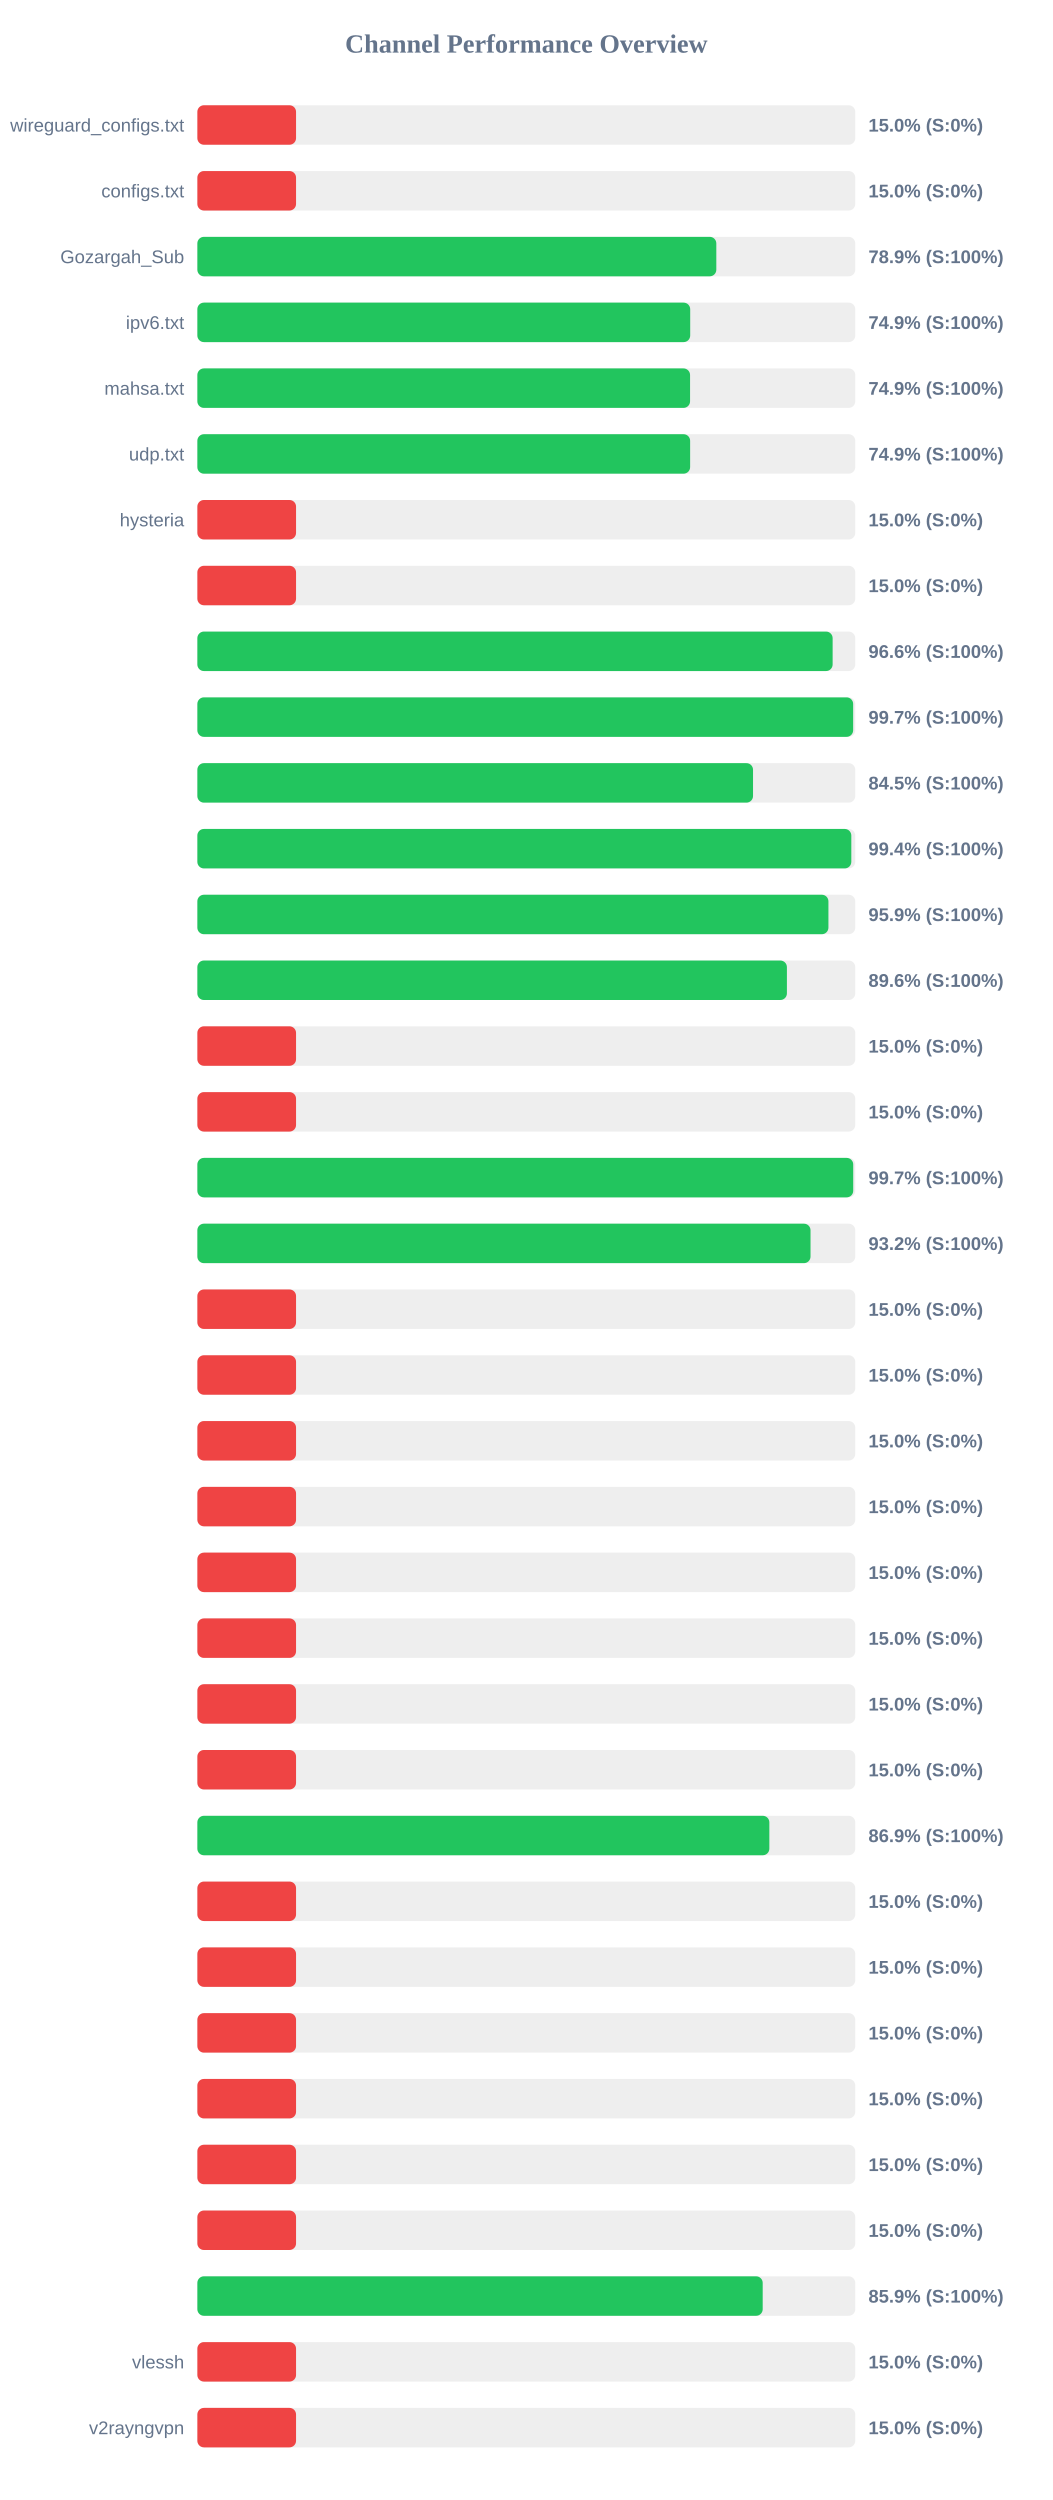
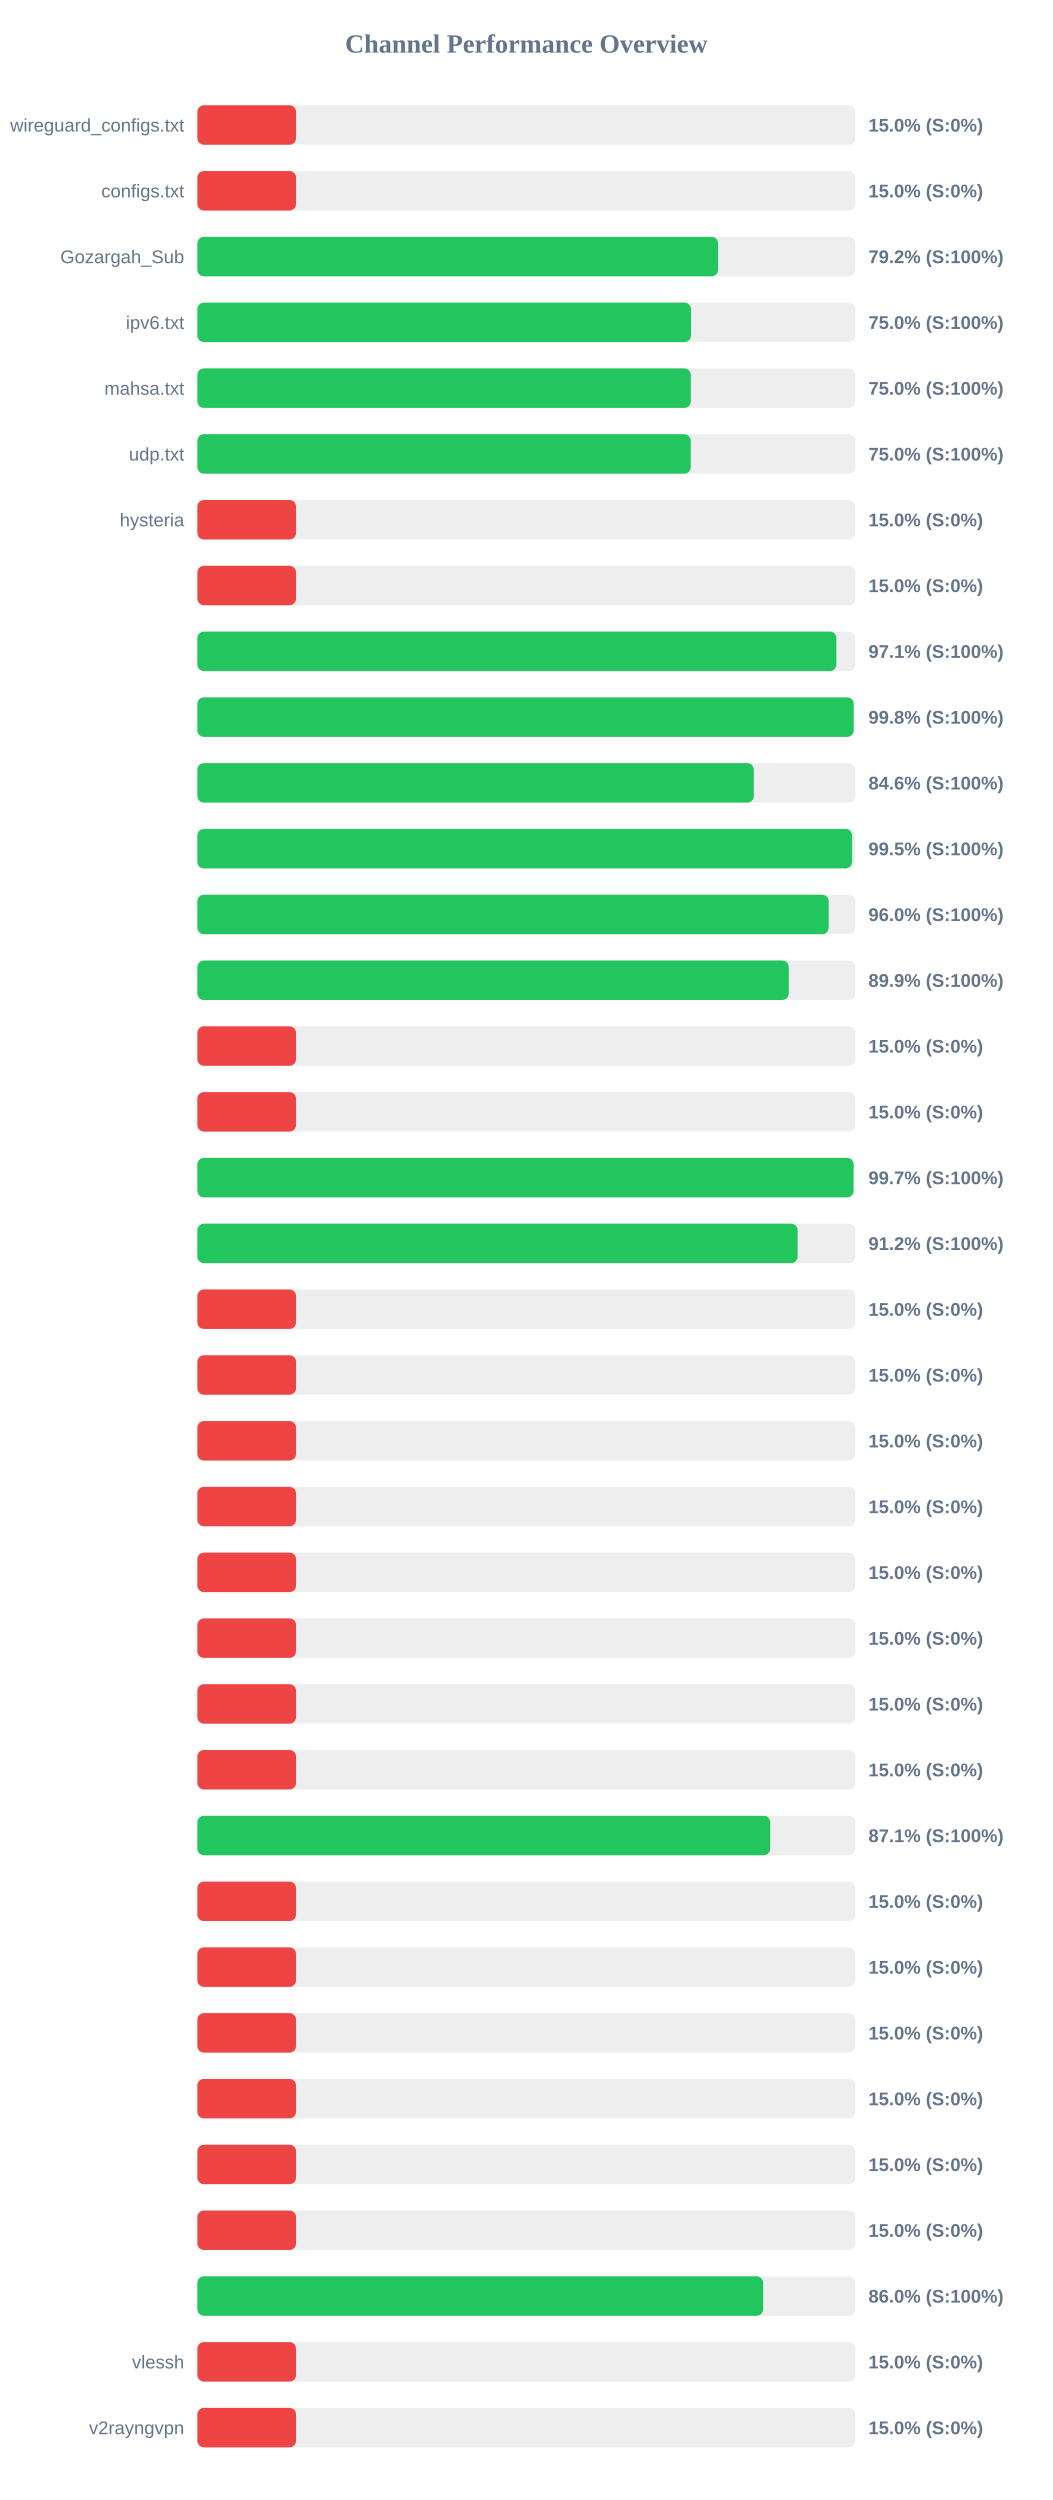
<svg xmlns="http://www.w3.org/2000/svg" width="800" height="1900" version="1.1">
  <style>
        .row { font: 14px Arial; fill: #64748b; }
        .score { font: bold 14px Arial; fill: #64748b; }
    </style>
  <text x="400" y="40" text-anchor="middle" font-size="20px" font-weight="bold" fill="#64748b">Channel Performance Overview</text>
  <rect x="150" y="80" width="500" height="30" fill="#eee" rx="5" />
  <rect x="150" y="80" width="75.0" height="30" fill="#ef4444" rx="5" />
  <text x="140" y="100" text-anchor="end" class="row">wireguard_configs.txt</text>
  <text x="660" y="100" text-anchor="start" class="score">15.0% (S:0%)</text>
  <rect x="150" y="130" width="500" height="30" fill="#eee" rx="5" />
  <rect x="150" y="130" width="75.0" height="30" fill="#ef4444" rx="5" />
  <text x="140" y="150" text-anchor="end" class="row">configs.txt</text>
  <text x="660" y="150" text-anchor="start" class="score">15.0% (S:0%)</text>
  <rect x="150" y="180" width="500" height="30" fill="#eee" rx="5" />
-   <rect x="150" y="180" width="394.4" height="30" fill="#22c55e" rx="5" />
+   <rect x="150" y="180" width="395.75" height="30" fill="#22c55e" rx="5" />
  <text x="140" y="200" text-anchor="end" class="row">Gozargah_Sub</text>
-   <text x="660" y="200" text-anchor="start" class="score">78.9% (S:100%)</text>
+   <text x="660" y="200" text-anchor="start" class="score">79.2% (S:100%)</text>
  <rect x="150" y="230" width="500" height="30" fill="#eee" rx="5" />
-   <rect x="150" y="230" width="374.55" height="30" fill="#22c55e" rx="5" />
+   <rect x="150" y="230" width="375.15" height="30" fill="#22c55e" rx="5" />
  <text x="140" y="250" text-anchor="end" class="row">ipv6.txt</text>
-   <text x="660" y="250" text-anchor="start" class="score">74.9% (S:100%)</text>
+   <text x="660" y="250" text-anchor="start" class="score">75.0% (S:100%)</text>
  <rect x="150" y="280" width="500" height="30" fill="#eee" rx="5" />
-   <rect x="150" y="280" width="374.45" height="30" fill="#22c55e" rx="5" />
+   <rect x="150" y="280" width="375.0" height="30" fill="#22c55e" rx="5" />
  <text x="140" y="300" text-anchor="end" class="row">mahsa.txt</text>
-   <text x="660" y="300" text-anchor="start" class="score">74.9% (S:100%)</text>
+   <text x="660" y="300" text-anchor="start" class="score">75.0% (S:100%)</text>
  <rect x="150" y="330" width="500" height="30" fill="#eee" rx="5" />
-   <rect x="150" y="330" width="374.5" height="30" fill="#22c55e" rx="5" />
+   <rect x="150" y="330" width="374.95" height="30" fill="#22c55e" rx="5" />
  <text x="140" y="350" text-anchor="end" class="row">udp.txt</text>
-   <text x="660" y="350" text-anchor="start" class="score">74.9% (S:100%)</text>
+   <text x="660" y="350" text-anchor="start" class="score">75.0% (S:100%)</text>
  <rect x="150" y="380" width="500" height="30" fill="#eee" rx="5" />
  <rect x="150" y="380" width="75.0" height="30" fill="#ef4444" rx="5" />
  <text x="140" y="400" text-anchor="end" class="row">hysteria</text>
  <text x="660" y="400" text-anchor="start" class="score">15.0% (S:0%)</text>
  <rect x="150" y="430" width="500" height="30" fill="#eee" rx="5" />
  <rect x="150" y="430" width="75.0" height="30" fill="#ef4444" rx="5" />
  <text x="140" y="450" text-anchor="end" class="row" />
  <text x="660" y="450" text-anchor="start" class="score">15.0% (S:0%)</text>
  <rect x="150" y="480" width="500" height="30" fill="#eee" rx="5" />
-   <rect x="150" y="480" width="482.8" height="30" fill="#22c55e" rx="5" />
+   <rect x="150" y="480" width="485.65" height="30" fill="#22c55e" rx="5" />
  <text x="140" y="500" text-anchor="end" class="row" />
-   <text x="660" y="500" text-anchor="start" class="score">96.6% (S:100%)</text>
+   <text x="660" y="500" text-anchor="start" class="score">97.1% (S:100%)</text>
  <rect x="150" y="530" width="500" height="30" fill="#eee" rx="5" />
-   <rect x="150" y="530" width="498.4" height="30" fill="#22c55e" rx="5" />
+   <rect x="150" y="530" width="498.8" height="30" fill="#22c55e" rx="5" />
  <text x="140" y="550" text-anchor="end" class="row" />
-   <text x="660" y="550" text-anchor="start" class="score">99.7% (S:100%)</text>
+   <text x="660" y="550" text-anchor="start" class="score">99.8% (S:100%)</text>
  <rect x="150" y="580" width="500" height="30" fill="#eee" rx="5" />
-   <rect x="150" y="580" width="422.3" height="30" fill="#22c55e" rx="5" />
+   <rect x="150" y="580" width="422.9" height="30" fill="#22c55e" rx="5" />
  <text x="140" y="600" text-anchor="end" class="row" />
-   <text x="660" y="600" text-anchor="start" class="score">84.5% (S:100%)</text>
+   <text x="660" y="600" text-anchor="start" class="score">84.6% (S:100%)</text>
  <rect x="150" y="630" width="500" height="30" fill="#eee" rx="5" />
-   <rect x="150" y="630" width="497.0" height="30" fill="#22c55e" rx="5" />
+   <rect x="150" y="630" width="497.6" height="30" fill="#22c55e" rx="5" />
  <text x="140" y="650" text-anchor="end" class="row" />
-   <text x="660" y="650" text-anchor="start" class="score">99.4% (S:100%)</text>
+   <text x="660" y="650" text-anchor="start" class="score">99.5% (S:100%)</text>
  <rect x="150" y="680" width="500" height="30" fill="#eee" rx="5" />
-   <rect x="150" y="680" width="479.6" height="30" fill="#22c55e" rx="5" />
+   <rect x="150" y="680" width="479.8" height="30" fill="#22c55e" rx="5" />
  <text x="140" y="700" text-anchor="end" class="row" />
-   <text x="660" y="700" text-anchor="start" class="score">95.9% (S:100%)</text>
+   <text x="660" y="700" text-anchor="start" class="score">96.0% (S:100%)</text>
  <rect x="150" y="730" width="500" height="30" fill="#eee" rx="5" />
-   <rect x="150" y="730" width="448.05" height="30" fill="#22c55e" rx="5" />
+   <rect x="150" y="730" width="449.45" height="30" fill="#22c55e" rx="5" />
  <text x="140" y="750" text-anchor="end" class="row" />
-   <text x="660" y="750" text-anchor="start" class="score">89.6% (S:100%)</text>
+   <text x="660" y="750" text-anchor="start" class="score">89.9% (S:100%)</text>
  <rect x="150" y="780" width="500" height="30" fill="#eee" rx="5" />
  <rect x="150" y="780" width="75.0" height="30" fill="#ef4444" rx="5" />
  <text x="140" y="800" text-anchor="end" class="row" />
  <text x="660" y="800" text-anchor="start" class="score">15.0% (S:0%)</text>
  <rect x="150" y="830" width="500" height="30" fill="#eee" rx="5" />
  <rect x="150" y="830" width="75.0" height="30" fill="#ef4444" rx="5" />
  <text x="140" y="850" text-anchor="end" class="row" />
  <text x="660" y="850" text-anchor="start" class="score">15.0% (S:0%)</text>
  <rect x="150" y="880" width="500" height="30" fill="#eee" rx="5" />
-   <rect x="150" y="880" width="498.45" height="30" fill="#22c55e" rx="5" />
+   <rect x="150" y="880" width="498.7" height="30" fill="#22c55e" rx="5" />
  <text x="140" y="900" text-anchor="end" class="row" />
  <text x="660" y="900" text-anchor="start" class="score">99.7% (S:100%)</text>
  <rect x="150" y="930" width="500" height="30" fill="#eee" rx="5" />
-   <rect x="150" y="930" width="466.0" height="30" fill="#22c55e" rx="5" />
+   <rect x="150" y="930" width="456.2" height="30" fill="#22c55e" rx="5" />
  <text x="140" y="950" text-anchor="end" class="row" />
-   <text x="660" y="950" text-anchor="start" class="score">93.2% (S:100%)</text>
+   <text x="660" y="950" text-anchor="start" class="score">91.2% (S:100%)</text>
  <rect x="150" y="980" width="500" height="30" fill="#eee" rx="5" />
  <rect x="150" y="980" width="75.0" height="30" fill="#ef4444" rx="5" />
  <text x="140" y="1000" text-anchor="end" class="row" />
  <text x="660" y="1000" text-anchor="start" class="score">15.0% (S:0%)</text>
  <rect x="150" y="1030" width="500" height="30" fill="#eee" rx="5" />
  <rect x="150" y="1030" width="75.0" height="30" fill="#ef4444" rx="5" />
  <text x="140" y="1050" text-anchor="end" class="row" />
  <text x="660" y="1050" text-anchor="start" class="score">15.0% (S:0%)</text>
  <rect x="150" y="1080" width="500" height="30" fill="#eee" rx="5" />
  <rect x="150" y="1080" width="75.0" height="30" fill="#ef4444" rx="5" />
  <text x="140" y="1100" text-anchor="end" class="row" />
  <text x="660" y="1100" text-anchor="start" class="score">15.0% (S:0%)</text>
  <rect x="150" y="1130" width="500" height="30" fill="#eee" rx="5" />
  <rect x="150" y="1130" width="75.0" height="30" fill="#ef4444" rx="5" />
  <text x="140" y="1150" text-anchor="end" class="row" />
  <text x="660" y="1150" text-anchor="start" class="score">15.0% (S:0%)</text>
  <rect x="150" y="1180" width="500" height="30" fill="#eee" rx="5" />
  <rect x="150" y="1180" width="75.0" height="30" fill="#ef4444" rx="5" />
  <text x="140" y="1200" text-anchor="end" class="row" />
  <text x="660" y="1200" text-anchor="start" class="score">15.0% (S:0%)</text>
  <rect x="150" y="1230" width="500" height="30" fill="#eee" rx="5" />
  <rect x="150" y="1230" width="75.0" height="30" fill="#ef4444" rx="5" />
  <text x="140" y="1250" text-anchor="end" class="row" />
  <text x="660" y="1250" text-anchor="start" class="score">15.0% (S:0%)</text>
  <rect x="150" y="1280" width="500" height="30" fill="#eee" rx="5" />
  <rect x="150" y="1280" width="75.0" height="30" fill="#ef4444" rx="5" />
  <text x="140" y="1300" text-anchor="end" class="row" />
  <text x="660" y="1300" text-anchor="start" class="score">15.0% (S:0%)</text>
  <rect x="150" y="1330" width="500" height="30" fill="#eee" rx="5" />
  <rect x="150" y="1330" width="75.0" height="30" fill="#ef4444" rx="5" />
  <text x="140" y="1350" text-anchor="end" class="row" />
  <text x="660" y="1350" text-anchor="start" class="score">15.0% (S:0%)</text>
  <rect x="150" y="1380" width="500" height="30" fill="#eee" rx="5" />
-   <rect x="150" y="1380" width="434.7" height="30" fill="#22c55e" rx="5" />
+   <rect x="150" y="1380" width="435.35" height="30" fill="#22c55e" rx="5" />
  <text x="140" y="1400" text-anchor="end" class="row" />
-   <text x="660" y="1400" text-anchor="start" class="score">86.9% (S:100%)</text>
+   <text x="660" y="1400" text-anchor="start" class="score">87.1% (S:100%)</text>
  <rect x="150" y="1430" width="500" height="30" fill="#eee" rx="5" />
  <rect x="150" y="1430" width="75.0" height="30" fill="#ef4444" rx="5" />
  <text x="140" y="1450" text-anchor="end" class="row" />
  <text x="660" y="1450" text-anchor="start" class="score">15.0% (S:0%)</text>
  <rect x="150" y="1480" width="500" height="30" fill="#eee" rx="5" />
  <rect x="150" y="1480" width="75.0" height="30" fill="#ef4444" rx="5" />
  <text x="140" y="1500" text-anchor="end" class="row" />
  <text x="660" y="1500" text-anchor="start" class="score">15.0% (S:0%)</text>
  <rect x="150" y="1530" width="500" height="30" fill="#eee" rx="5" />
  <rect x="150" y="1530" width="75.0" height="30" fill="#ef4444" rx="5" />
  <text x="140" y="1550" text-anchor="end" class="row" />
  <text x="660" y="1550" text-anchor="start" class="score">15.0% (S:0%)</text>
  <rect x="150" y="1580" width="500" height="30" fill="#eee" rx="5" />
  <rect x="150" y="1580" width="75.0" height="30" fill="#ef4444" rx="5" />
  <text x="140" y="1600" text-anchor="end" class="row" />
  <text x="660" y="1600" text-anchor="start" class="score">15.0% (S:0%)</text>
  <rect x="150" y="1630" width="500" height="30" fill="#eee" rx="5" />
  <rect x="150" y="1630" width="75.0" height="30" fill="#ef4444" rx="5" />
  <text x="140" y="1650" text-anchor="end" class="row" />
  <text x="660" y="1650" text-anchor="start" class="score">15.0% (S:0%)</text>
  <rect x="150" y="1680" width="500" height="30" fill="#eee" rx="5" />
  <rect x="150" y="1680" width="75.0" height="30" fill="#ef4444" rx="5" />
  <text x="140" y="1700" text-anchor="end" class="row" />
  <text x="660" y="1700" text-anchor="start" class="score">15.0% (S:0%)</text>
  <rect x="150" y="1730" width="500" height="30" fill="#eee" rx="5" />
-   <rect x="150" y="1730" width="429.65" height="30" fill="#22c55e" rx="5" />
+   <rect x="150" y="1730" width="430.0" height="30" fill="#22c55e" rx="5" />
  <text x="140" y="1750" text-anchor="end" class="row" />
-   <text x="660" y="1750" text-anchor="start" class="score">85.9% (S:100%)</text>
+   <text x="660" y="1750" text-anchor="start" class="score">86.0% (S:100%)</text>
  <rect x="150" y="1780" width="500" height="30" fill="#eee" rx="5" />
  <rect x="150" y="1780" width="75.0" height="30" fill="#ef4444" rx="5" />
  <text x="140" y="1800" text-anchor="end" class="row">vlessh</text>
  <text x="660" y="1800" text-anchor="start" class="score">15.0% (S:0%)</text>
  <rect x="150" y="1830" width="500" height="30" fill="#eee" rx="5" />
  <rect x="150" y="1830" width="75.0" height="30" fill="#ef4444" rx="5" />
  <text x="140" y="1850" text-anchor="end" class="row">v2rayngvpn</text>
  <text x="660" y="1850" text-anchor="start" class="score">15.0% (S:0%)</text>
</svg>
